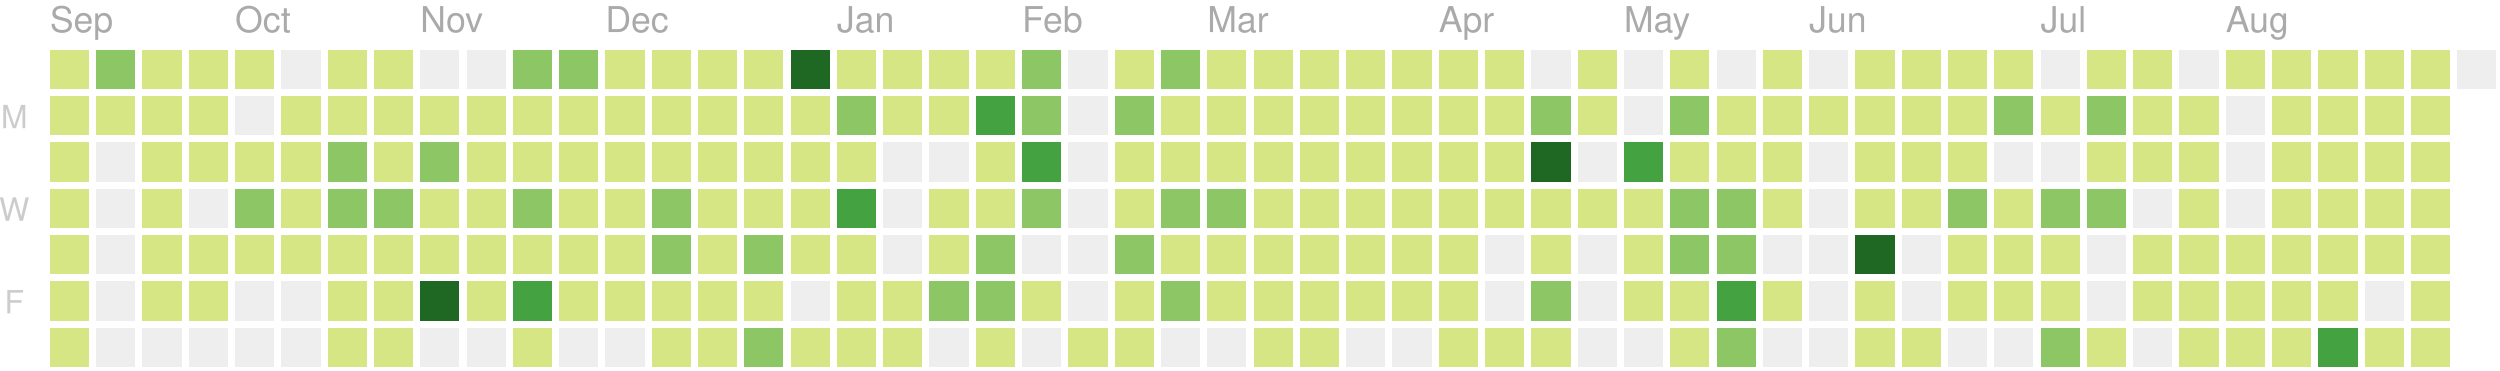
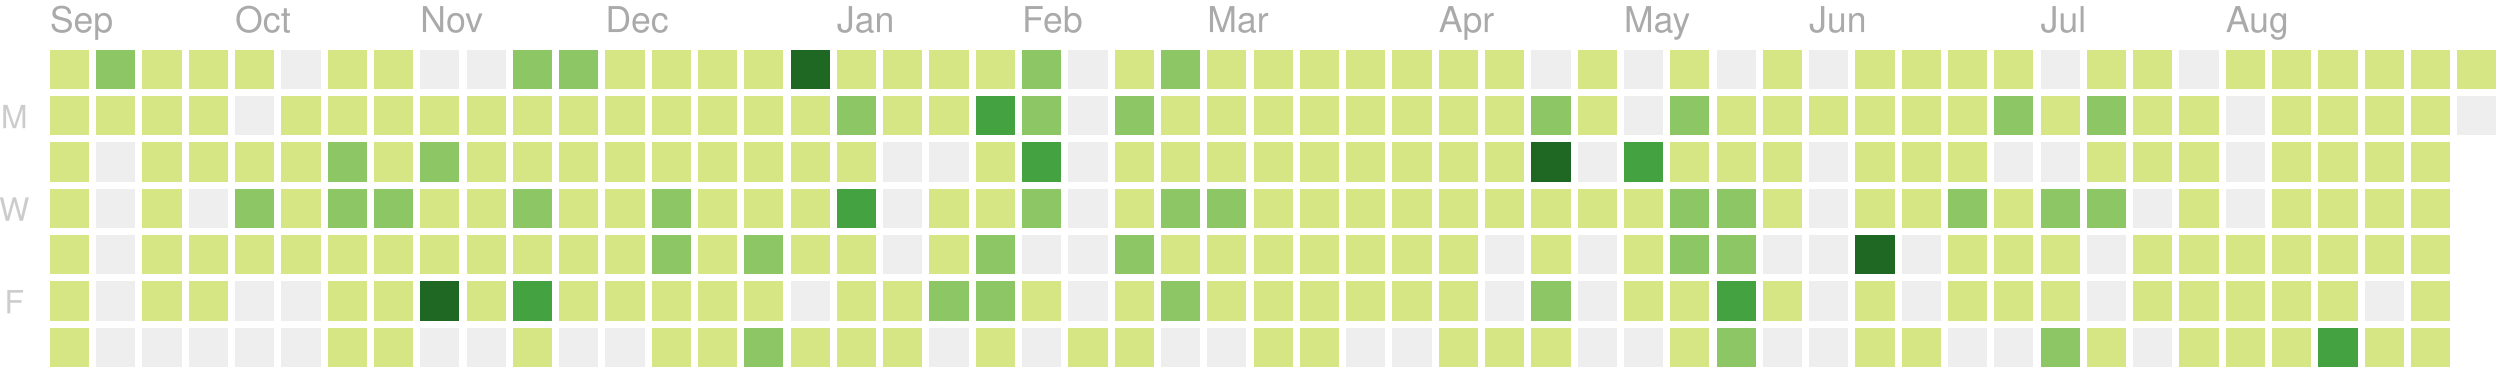
<svg xmlns="http://www.w3.org/2000/svg" version="1.1" width="702" height="104">
  <rect style="fill:#d6e685;shape-rendering:crispedges;" data-score="5" data-date="2018-09-09" x="14" y="14" width="11" height="11" />
  <rect style="fill:#8cc665;shape-rendering:crispedges;" data-score="14" data-date="2018-09-16" x="27" y="14" width="11" height="11" />
  <rect style="fill:#d6e685;shape-rendering:crispedges;" data-score="6" data-date="2018-09-23" x="40" y="14" width="11" height="11" />
  <rect style="fill:#d6e685;shape-rendering:crispedges;" data-score="1" data-date="2018-09-30" x="53" y="14" width="11" height="11" />
  <rect style="fill:#d6e685;shape-rendering:crispedges;" data-score="2" data-date="2018-10-07" x="66" y="14" width="11" height="11" />
  <rect style="fill:#eeeeee;shape-rendering:crispedges;" data-score="0" data-date="2018-10-14" x="79" y="14" width="11" height="11" />
  <rect style="fill:#d6e685;shape-rendering:crispedges;" data-score="1" data-date="2018-10-21" x="92" y="14" width="11" height="11" />
  <rect style="fill:#d6e685;shape-rendering:crispedges;" data-score="10" data-date="2018-10-28" x="105" y="14" width="11" height="11" />
  <rect style="fill:#eeeeee;shape-rendering:crispedges;" data-score="0" data-date="2018-11-04" x="118" y="14" width="11" height="11" />
  <rect style="fill:#eeeeee;shape-rendering:crispedges;" data-score="0" data-date="2018-11-11" x="131" y="14" width="11" height="11" />
  <rect style="fill:#8cc665;shape-rendering:crispedges;" data-score="15" data-date="2018-11-18" x="144" y="14" width="11" height="11" />
  <rect style="fill:#8cc665;shape-rendering:crispedges;" data-score="17" data-date="2018-11-25" x="157" y="14" width="11" height="11" />
  <rect style="fill:#d6e685;shape-rendering:crispedges;" data-score="4" data-date="2018-12-02" x="170" y="14" width="11" height="11" />
  <rect style="fill:#d6e685;shape-rendering:crispedges;" data-score="2" data-date="2018-12-09" x="183" y="14" width="11" height="11" />
  <rect style="fill:#d6e685;shape-rendering:crispedges;" data-score="3" data-date="2018-12-16" x="196" y="14" width="11" height="11" />
  <rect style="fill:#d6e685;shape-rendering:crispedges;" data-score="4" data-date="2018-12-23" x="209" y="14" width="11" height="11" />
  <rect style="fill:#1e6823;shape-rendering:crispedges;" data-score="77" data-date="2018-12-30" x="222" y="14" width="11" height="11" />
  <rect style="fill:#d6e685;shape-rendering:crispedges;" data-score="7" data-date="2019-01-06" x="235" y="14" width="11" height="11" />
  <rect style="fill:#d6e685;shape-rendering:crispedges;" data-score="1" data-date="2019-01-13" x="248" y="14" width="11" height="11" />
  <rect style="fill:#d6e685;shape-rendering:crispedges;" data-score="8" data-date="2019-01-20" x="261" y="14" width="11" height="11" />
  <rect style="fill:#d6e685;shape-rendering:crispedges;" data-score="7" data-date="2019-01-27" x="274" y="14" width="11" height="11" />
  <rect style="fill:#8cc665;shape-rendering:crispedges;" data-score="20" data-date="2019-02-03" x="287" y="14" width="11" height="11" />
  <rect style="fill:#eeeeee;shape-rendering:crispedges;" data-score="0" data-date="2019-02-10" x="300" y="14" width="11" height="11" />
  <rect style="fill:#d6e685;shape-rendering:crispedges;" data-score="2" data-date="2019-02-17" x="313" y="14" width="11" height="11" />
  <rect style="fill:#8cc665;shape-rendering:crispedges;" data-score="13" data-date="2019-02-24" x="326" y="14" width="11" height="11" />
  <rect style="fill:#d6e685;shape-rendering:crispedges;" data-score="6" data-date="2019-03-03" x="339" y="14" width="11" height="11" />
  <rect style="fill:#d6e685;shape-rendering:crispedges;" data-score="6" data-date="2019-03-10" x="352" y="14" width="11" height="11" />
  <rect style="fill:#d6e685;shape-rendering:crispedges;" data-score="1" data-date="2019-03-17" x="365" y="14" width="11" height="11" />
  <rect style="fill:#d6e685;shape-rendering:crispedges;" data-score="4" data-date="2019-03-24" x="378" y="14" width="11" height="11" />
  <rect style="fill:#d6e685;shape-rendering:crispedges;" data-score="3" data-date="2019-03-31" x="391" y="14" width="11" height="11" />
  <rect style="fill:#d6e685;shape-rendering:crispedges;" data-score="2" data-date="2019-04-07" x="404" y="14" width="11" height="11" />
  <rect style="fill:#d6e685;shape-rendering:crispedges;" data-score="3" data-date="2019-04-14" x="417" y="14" width="11" height="11" />
  <rect style="fill:#eeeeee;shape-rendering:crispedges;" data-score="0" data-date="2019-04-21" x="430" y="14" width="11" height="11" />
  <rect style="fill:#d6e685;shape-rendering:crispedges;" data-score="9" data-date="2019-04-28" x="443" y="14" width="11" height="11" />
  <rect style="fill:#eeeeee;shape-rendering:crispedges;" data-score="0" data-date="2019-05-05" x="456" y="14" width="11" height="11" />
  <rect style="fill:#d6e685;shape-rendering:crispedges;" data-score="6" data-date="2019-05-12" x="469" y="14" width="11" height="11" />
  <rect style="fill:#eeeeee;shape-rendering:crispedges;" data-score="0" data-date="2019-05-19" x="482" y="14" width="11" height="11" />
  <rect style="fill:#d6e685;shape-rendering:crispedges;" data-score="4" data-date="2019-05-26" x="495" y="14" width="11" height="11" />
  <rect style="fill:#eeeeee;shape-rendering:crispedges;" data-score="0" data-date="2019-06-02" x="508" y="14" width="11" height="11" />
  <rect style="fill:#d6e685;shape-rendering:crispedges;" data-score="1" data-date="2019-06-09" x="521" y="14" width="11" height="11" />
  <rect style="fill:#d6e685;shape-rendering:crispedges;" data-score="3" data-date="2019-06-16" x="534" y="14" width="11" height="11" />
  <rect style="fill:#d6e685;shape-rendering:crispedges;" data-score="2" data-date="2019-06-23" x="547" y="14" width="11" height="11" />
  <rect style="fill:#d6e685;shape-rendering:crispedges;" data-score="2" data-date="2019-06-30" x="560" y="14" width="11" height="11" />
  <rect style="fill:#eeeeee;shape-rendering:crispedges;" data-score="0" data-date="2019-07-07" x="573" y="14" width="11" height="11" />
  <rect style="fill:#d6e685;shape-rendering:crispedges;" data-score="7" data-date="2019-07-14" x="586" y="14" width="11" height="11" />
  <rect style="fill:#d6e685;shape-rendering:crispedges;" data-score="1" data-date="2019-07-21" x="599" y="14" width="11" height="11" />
  <rect style="fill:#eeeeee;shape-rendering:crispedges;" data-score="0" data-date="2019-07-28" x="612" y="14" width="11" height="11" />
  <rect style="fill:#d6e685;shape-rendering:crispedges;" data-score="3" data-date="2019-08-04" x="625" y="14" width="11" height="11" />
  <rect style="fill:#d6e685;shape-rendering:crispedges;" data-score="5" data-date="2019-08-11" x="638" y="14" width="11" height="11" />
  <rect style="fill:#d6e685;shape-rendering:crispedges;" data-score="1" data-date="2019-08-18" x="651" y="14" width="11" height="11" />
  <rect style="fill:#d6e685;shape-rendering:crispedges;" data-score="11" data-date="2019-08-25" x="664" y="14" width="11" height="11" />
  <rect style="fill:#d6e685;shape-rendering:crispedges;" data-score="4" data-date="2019-09-01" x="677" y="14" width="11" height="11" />
-   <rect style="fill:#eeeeee;shape-rendering:crispedges;" data-score="0" data-date="2019-09-08" x="690" y="14" width="11" height="11" />
+   <rect style="fill:#d6e685;shape-rendering:crispedges;" data-score="5" data-date="2019-09-08" x="690" y="14" width="11" height="11" />
  <rect style="fill:#d6e685;shape-rendering:crispedges;" data-score="3" data-date="2018-09-10" x="14" y="27" width="11" height="11" />
  <rect style="fill:#d6e685;shape-rendering:crispedges;" data-score="1" data-date="2018-09-17" x="27" y="27" width="11" height="11" />
  <rect style="fill:#d6e685;shape-rendering:crispedges;" data-score="7" data-date="2018-09-24" x="40" y="27" width="11" height="11" />
  <rect style="fill:#d6e685;shape-rendering:crispedges;" data-score="3" data-date="2018-10-01" x="53" y="27" width="11" height="11" />
  <rect style="fill:#eeeeee;shape-rendering:crispedges;" data-score="0" data-date="2018-10-08" x="66" y="27" width="11" height="11" />
  <rect style="fill:#d6e685;shape-rendering:crispedges;" data-score="1" data-date="2018-10-15" x="79" y="27" width="11" height="11" />
  <rect style="fill:#d6e685;shape-rendering:crispedges;" data-score="1" data-date="2018-10-22" x="92" y="27" width="11" height="11" />
  <rect style="fill:#d6e685;shape-rendering:crispedges;" data-score="9" data-date="2018-10-29" x="105" y="27" width="11" height="11" />
  <rect style="fill:#d6e685;shape-rendering:crispedges;" data-score="6" data-date="2018-11-05" x="118" y="27" width="11" height="11" />
  <rect style="fill:#d6e685;shape-rendering:crispedges;" data-score="10" data-date="2018-11-12" x="131" y="27" width="11" height="11" />
  <rect style="fill:#d6e685;shape-rendering:crispedges;" data-score="11" data-date="2018-11-19" x="144" y="27" width="11" height="11" />
  <rect style="fill:#d6e685;shape-rendering:crispedges;" data-score="10" data-date="2018-11-26" x="157" y="27" width="11" height="11" />
  <rect style="fill:#d6e685;shape-rendering:crispedges;" data-score="4" data-date="2018-12-03" x="170" y="27" width="11" height="11" />
  <rect style="fill:#d6e685;shape-rendering:crispedges;" data-score="8" data-date="2018-12-10" x="183" y="27" width="11" height="11" />
  <rect style="fill:#d6e685;shape-rendering:crispedges;" data-score="9" data-date="2018-12-17" x="196" y="27" width="11" height="11" />
  <rect style="fill:#d6e685;shape-rendering:crispedges;" data-score="4" data-date="2018-12-24" x="209" y="27" width="11" height="11" />
  <rect style="fill:#d6e685;shape-rendering:crispedges;" data-score="8" data-date="2018-12-31" x="222" y="27" width="11" height="11" />
  <rect style="fill:#8cc665;shape-rendering:crispedges;" data-score="12" data-date="2019-01-07" x="235" y="27" width="11" height="11" />
  <rect style="fill:#d6e685;shape-rendering:crispedges;" data-score="2" data-date="2019-01-14" x="248" y="27" width="11" height="11" />
  <rect style="fill:#d6e685;shape-rendering:crispedges;" data-score="6" data-date="2019-01-21" x="261" y="27" width="11" height="11" />
  <rect style="fill:#44a340;shape-rendering:crispedges;" data-score="26" data-date="2019-01-28" x="274" y="27" width="11" height="11" />
  <rect style="fill:#8cc665;shape-rendering:crispedges;" data-score="17" data-date="2019-02-04" x="287" y="27" width="11" height="11" />
  <rect style="fill:#eeeeee;shape-rendering:crispedges;" data-score="0" data-date="2019-02-11" x="300" y="27" width="11" height="11" />
  <rect style="fill:#8cc665;shape-rendering:crispedges;" data-score="14" data-date="2019-02-18" x="313" y="27" width="11" height="11" />
  <rect style="fill:#d6e685;shape-rendering:crispedges;" data-score="3" data-date="2019-02-25" x="326" y="27" width="11" height="11" />
  <rect style="fill:#d6e685;shape-rendering:crispedges;" data-score="11" data-date="2019-03-04" x="339" y="27" width="11" height="11" />
  <rect style="fill:#d6e685;shape-rendering:crispedges;" data-score="5" data-date="2019-03-11" x="352" y="27" width="11" height="11" />
  <rect style="fill:#d6e685;shape-rendering:crispedges;" data-score="11" data-date="2019-03-18" x="365" y="27" width="11" height="11" />
  <rect style="fill:#d6e685;shape-rendering:crispedges;" data-score="4" data-date="2019-03-25" x="378" y="27" width="11" height="11" />
  <rect style="fill:#d6e685;shape-rendering:crispedges;" data-score="2" data-date="2019-04-01" x="391" y="27" width="11" height="11" />
  <rect style="fill:#d6e685;shape-rendering:crispedges;" data-score="2" data-date="2019-04-08" x="404" y="27" width="11" height="11" />
  <rect style="fill:#d6e685;shape-rendering:crispedges;" data-score="2" data-date="2019-04-15" x="417" y="27" width="11" height="11" />
  <rect style="fill:#8cc665;shape-rendering:crispedges;" data-score="12" data-date="2019-04-22" x="430" y="27" width="11" height="11" />
  <rect style="fill:#d6e685;shape-rendering:crispedges;" data-score="7" data-date="2019-04-29" x="443" y="27" width="11" height="11" />
  <rect style="fill:#eeeeee;shape-rendering:crispedges;" data-score="0" data-date="2019-05-06" x="456" y="27" width="11" height="11" />
  <rect style="fill:#8cc665;shape-rendering:crispedges;" data-score="17" data-date="2019-05-13" x="469" y="27" width="11" height="11" />
  <rect style="fill:#d6e685;shape-rendering:crispedges;" data-score="11" data-date="2019-05-20" x="482" y="27" width="11" height="11" />
  <rect style="fill:#d6e685;shape-rendering:crispedges;" data-score="11" data-date="2019-05-27" x="495" y="27" width="11" height="11" />
  <rect style="fill:#d6e685;shape-rendering:crispedges;" data-score="2" data-date="2019-06-03" x="508" y="27" width="11" height="11" />
  <rect style="fill:#d6e685;shape-rendering:crispedges;" data-score="5" data-date="2019-06-10" x="521" y="27" width="11" height="11" />
  <rect style="fill:#d6e685;shape-rendering:crispedges;" data-score="11" data-date="2019-06-17" x="534" y="27" width="11" height="11" />
  <rect style="fill:#d6e685;shape-rendering:crispedges;" data-score="5" data-date="2019-06-24" x="547" y="27" width="11" height="11" />
  <rect style="fill:#8cc665;shape-rendering:crispedges;" data-score="17" data-date="2019-07-01" x="560" y="27" width="11" height="11" />
  <rect style="fill:#d6e685;shape-rendering:crispedges;" data-score="6" data-date="2019-07-08" x="573" y="27" width="11" height="11" />
  <rect style="fill:#8cc665;shape-rendering:crispedges;" data-score="20" data-date="2019-07-15" x="586" y="27" width="11" height="11" />
  <rect style="fill:#d6e685;shape-rendering:crispedges;" data-score="6" data-date="2019-07-22" x="599" y="27" width="11" height="11" />
  <rect style="fill:#d6e685;shape-rendering:crispedges;" data-score="2" data-date="2019-07-29" x="612" y="27" width="11" height="11" />
  <rect style="fill:#eeeeee;shape-rendering:crispedges;" data-score="0" data-date="2019-08-05" x="625" y="27" width="11" height="11" />
  <rect style="fill:#d6e685;shape-rendering:crispedges;" data-score="6" data-date="2019-08-12" x="638" y="27" width="11" height="11" />
  <rect style="fill:#d6e685;shape-rendering:crispedges;" data-score="3" data-date="2019-08-19" x="651" y="27" width="11" height="11" />
  <rect style="fill:#d6e685;shape-rendering:crispedges;" data-score="4" data-date="2019-08-26" x="664" y="27" width="11" height="11" />
  <rect style="fill:#d6e685;shape-rendering:crispedges;" data-score="1" data-date="2019-09-02" x="677" y="27" width="11" height="11" />
+   <rect style="fill:#eeeeee;shape-rendering:crispedges;" data-score="0" data-date="2019-09-09" x="690" y="27" width="11" height="11" />
  <rect style="fill:#d6e685;shape-rendering:crispedges;" data-score="5" data-date="2018-09-11" x="14" y="40" width="11" height="11" />
  <rect style="fill:#eeeeee;shape-rendering:crispedges;" data-score="0" data-date="2018-09-18" x="27" y="40" width="11" height="11" />
  <rect style="fill:#d6e685;shape-rendering:crispedges;" data-score="1" data-date="2018-09-25" x="40" y="40" width="11" height="11" />
  <rect style="fill:#d6e685;shape-rendering:crispedges;" data-score="10" data-date="2018-10-02" x="53" y="40" width="11" height="11" />
  <rect style="fill:#d6e685;shape-rendering:crispedges;" data-score="5" data-date="2018-10-09" x="66" y="40" width="11" height="11" />
  <rect style="fill:#d6e685;shape-rendering:crispedges;" data-score="5" data-date="2018-10-16" x="79" y="40" width="11" height="11" />
  <rect style="fill:#8cc665;shape-rendering:crispedges;" data-score="13" data-date="2018-10-23" x="92" y="40" width="11" height="11" />
  <rect style="fill:#d6e685;shape-rendering:crispedges;" data-score="9" data-date="2018-10-30" x="105" y="40" width="11" height="11" />
  <rect style="fill:#8cc665;shape-rendering:crispedges;" data-score="19" data-date="2018-11-06" x="118" y="40" width="11" height="11" />
  <rect style="fill:#d6e685;shape-rendering:crispedges;" data-score="1" data-date="2018-11-13" x="131" y="40" width="11" height="11" />
  <rect style="fill:#d6e685;shape-rendering:crispedges;" data-score="8" data-date="2018-11-20" x="144" y="40" width="11" height="11" />
  <rect style="fill:#d6e685;shape-rendering:crispedges;" data-score="6" data-date="2018-11-27" x="157" y="40" width="11" height="11" />
  <rect style="fill:#d6e685;shape-rendering:crispedges;" data-score="7" data-date="2018-12-04" x="170" y="40" width="11" height="11" />
  <rect style="fill:#d6e685;shape-rendering:crispedges;" data-score="5" data-date="2018-12-11" x="183" y="40" width="11" height="11" />
  <rect style="fill:#d6e685;shape-rendering:crispedges;" data-score="7" data-date="2018-12-18" x="196" y="40" width="11" height="11" />
  <rect style="fill:#d6e685;shape-rendering:crispedges;" data-score="2" data-date="2018-12-25" x="209" y="40" width="11" height="11" />
  <rect style="fill:#d6e685;shape-rendering:crispedges;" data-score="10" data-date="2019-01-01" x="222" y="40" width="11" height="11" />
  <rect style="fill:#d6e685;shape-rendering:crispedges;" data-score="4" data-date="2019-01-08" x="235" y="40" width="11" height="11" />
  <rect style="fill:#eeeeee;shape-rendering:crispedges;" data-score="0" data-date="2019-01-15" x="248" y="40" width="11" height="11" />
  <rect style="fill:#eeeeee;shape-rendering:crispedges;" data-score="0" data-date="2019-01-22" x="261" y="40" width="11" height="11" />
  <rect style="fill:#d6e685;shape-rendering:crispedges;" data-score="9" data-date="2019-01-29" x="274" y="40" width="11" height="11" />
  <rect style="fill:#44a340;shape-rendering:crispedges;" data-score="29" data-date="2019-02-05" x="287" y="40" width="11" height="11" />
  <rect style="fill:#eeeeee;shape-rendering:crispedges;" data-score="0" data-date="2019-02-12" x="300" y="40" width="11" height="11" />
  <rect style="fill:#d6e685;shape-rendering:crispedges;" data-score="2" data-date="2019-02-19" x="313" y="40" width="11" height="11" />
  <rect style="fill:#d6e685;shape-rendering:crispedges;" data-score="4" data-date="2019-02-26" x="326" y="40" width="11" height="11" />
  <rect style="fill:#d6e685;shape-rendering:crispedges;" data-score="3" data-date="2019-03-05" x="339" y="40" width="11" height="11" />
  <rect style="fill:#d6e685;shape-rendering:crispedges;" data-score="2" data-date="2019-03-12" x="352" y="40" width="11" height="11" />
  <rect style="fill:#d6e685;shape-rendering:crispedges;" data-score="8" data-date="2019-03-19" x="365" y="40" width="11" height="11" />
  <rect style="fill:#d6e685;shape-rendering:crispedges;" data-score="3" data-date="2019-03-26" x="378" y="40" width="11" height="11" />
  <rect style="fill:#d6e685;shape-rendering:crispedges;" data-score="6" data-date="2019-04-02" x="391" y="40" width="11" height="11" />
  <rect style="fill:#d6e685;shape-rendering:crispedges;" data-score="4" data-date="2019-04-09" x="404" y="40" width="11" height="11" />
  <rect style="fill:#d6e685;shape-rendering:crispedges;" data-score="3" data-date="2019-04-16" x="417" y="40" width="11" height="11" />
  <rect style="fill:#1e6823;shape-rendering:crispedges;" data-score="35" data-date="2019-04-23" x="430" y="40" width="11" height="11" />
  <rect style="fill:#eeeeee;shape-rendering:crispedges;" data-score="0" data-date="2019-04-30" x="443" y="40" width="11" height="11" />
  <rect style="fill:#44a340;shape-rendering:crispedges;" data-score="31" data-date="2019-05-07" x="456" y="40" width="11" height="11" />
  <rect style="fill:#d6e685;shape-rendering:crispedges;" data-score="7" data-date="2019-05-14" x="469" y="40" width="11" height="11" />
  <rect style="fill:#d6e685;shape-rendering:crispedges;" data-score="8" data-date="2019-05-21" x="482" y="40" width="11" height="11" />
  <rect style="fill:#d6e685;shape-rendering:crispedges;" data-score="8" data-date="2019-05-28" x="495" y="40" width="11" height="11" />
  <rect style="fill:#eeeeee;shape-rendering:crispedges;" data-score="0" data-date="2019-06-04" x="508" y="40" width="11" height="11" />
  <rect style="fill:#d6e685;shape-rendering:crispedges;" data-score="10" data-date="2019-06-11" x="521" y="40" width="11" height="11" />
  <rect style="fill:#d6e685;shape-rendering:crispedges;" data-score="4" data-date="2019-06-18" x="534" y="40" width="11" height="11" />
  <rect style="fill:#d6e685;shape-rendering:crispedges;" data-score="11" data-date="2019-06-25" x="547" y="40" width="11" height="11" />
  <rect style="fill:#eeeeee;shape-rendering:crispedges;" data-score="0" data-date="2019-07-02" x="560" y="40" width="11" height="11" />
  <rect style="fill:#eeeeee;shape-rendering:crispedges;" data-score="0" data-date="2019-07-09" x="573" y="40" width="11" height="11" />
  <rect style="fill:#d6e685;shape-rendering:crispedges;" data-score="10" data-date="2019-07-16" x="586" y="40" width="11" height="11" />
  <rect style="fill:#d6e685;shape-rendering:crispedges;" data-score="2" data-date="2019-07-23" x="599" y="40" width="11" height="11" />
  <rect style="fill:#d6e685;shape-rendering:crispedges;" data-score="5" data-date="2019-07-30" x="612" y="40" width="11" height="11" />
  <rect style="fill:#eeeeee;shape-rendering:crispedges;" data-score="0" data-date="2019-08-06" x="625" y="40" width="11" height="11" />
  <rect style="fill:#d6e685;shape-rendering:crispedges;" data-score="1" data-date="2019-08-13" x="638" y="40" width="11" height="11" />
  <rect style="fill:#d6e685;shape-rendering:crispedges;" data-score="2" data-date="2019-08-20" x="651" y="40" width="11" height="11" />
  <rect style="fill:#d6e685;shape-rendering:crispedges;" data-score="1" data-date="2019-08-27" x="664" y="40" width="11" height="11" />
  <rect style="fill:#d6e685;shape-rendering:crispedges;" data-score="3" data-date="2019-09-03" x="677" y="40" width="11" height="11" />
  <rect style="fill:#d6e685;shape-rendering:crispedges;" data-score="2" data-date="2018-09-12" x="14" y="53" width="11" height="11" />
  <rect style="fill:#eeeeee;shape-rendering:crispedges;" data-score="0" data-date="2018-09-19" x="27" y="53" width="11" height="11" />
  <rect style="fill:#d6e685;shape-rendering:crispedges;" data-score="1" data-date="2018-09-26" x="40" y="53" width="11" height="11" />
  <rect style="fill:#eeeeee;shape-rendering:crispedges;" data-score="0" data-date="2018-10-03" x="53" y="53" width="11" height="11" />
  <rect style="fill:#8cc665;shape-rendering:crispedges;" data-score="19" data-date="2018-10-10" x="66" y="53" width="11" height="11" />
  <rect style="fill:#d6e685;shape-rendering:crispedges;" data-score="3" data-date="2018-10-17" x="79" y="53" width="11" height="11" />
  <rect style="fill:#8cc665;shape-rendering:crispedges;" data-score="12" data-date="2018-10-24" x="92" y="53" width="11" height="11" />
  <rect style="fill:#8cc665;shape-rendering:crispedges;" data-score="13" data-date="2018-10-31" x="105" y="53" width="11" height="11" />
  <rect style="fill:#d6e685;shape-rendering:crispedges;" data-score="6" data-date="2018-11-07" x="118" y="53" width="11" height="11" />
  <rect style="fill:#d6e685;shape-rendering:crispedges;" data-score="3" data-date="2018-11-14" x="131" y="53" width="11" height="11" />
  <rect style="fill:#8cc665;shape-rendering:crispedges;" data-score="13" data-date="2018-11-21" x="144" y="53" width="11" height="11" />
  <rect style="fill:#d6e685;shape-rendering:crispedges;" data-score="7" data-date="2018-11-28" x="157" y="53" width="11" height="11" />
  <rect style="fill:#d6e685;shape-rendering:crispedges;" data-score="10" data-date="2018-12-05" x="170" y="53" width="11" height="11" />
  <rect style="fill:#8cc665;shape-rendering:crispedges;" data-score="13" data-date="2018-12-12" x="183" y="53" width="11" height="11" />
  <rect style="fill:#d6e685;shape-rendering:crispedges;" data-score="9" data-date="2018-12-19" x="196" y="53" width="11" height="11" />
  <rect style="fill:#d6e685;shape-rendering:crispedges;" data-score="2" data-date="2018-12-26" x="209" y="53" width="11" height="11" />
  <rect style="fill:#d6e685;shape-rendering:crispedges;" data-score="11" data-date="2019-01-02" x="222" y="53" width="11" height="11" />
  <rect style="fill:#44a340;shape-rendering:crispedges;" data-score="28" data-date="2019-01-09" x="235" y="53" width="11" height="11" />
  <rect style="fill:#eeeeee;shape-rendering:crispedges;" data-score="0" data-date="2019-01-16" x="248" y="53" width="11" height="11" />
  <rect style="fill:#d6e685;shape-rendering:crispedges;" data-score="6" data-date="2019-01-23" x="261" y="53" width="11" height="11" />
  <rect style="fill:#d6e685;shape-rendering:crispedges;" data-score="9" data-date="2019-01-30" x="274" y="53" width="11" height="11" />
  <rect style="fill:#8cc665;shape-rendering:crispedges;" data-score="13" data-date="2019-02-06" x="287" y="53" width="11" height="11" />
  <rect style="fill:#eeeeee;shape-rendering:crispedges;" data-score="0" data-date="2019-02-13" x="300" y="53" width="11" height="11" />
  <rect style="fill:#d6e685;shape-rendering:crispedges;" data-score="10" data-date="2019-02-20" x="313" y="53" width="11" height="11" />
  <rect style="fill:#8cc665;shape-rendering:crispedges;" data-score="22" data-date="2019-02-27" x="326" y="53" width="11" height="11" />
  <rect style="fill:#8cc665;shape-rendering:crispedges;" data-score="14" data-date="2019-03-06" x="339" y="53" width="11" height="11" />
  <rect style="fill:#d6e685;shape-rendering:crispedges;" data-score="3" data-date="2019-03-13" x="352" y="53" width="11" height="11" />
  <rect style="fill:#d6e685;shape-rendering:crispedges;" data-score="4" data-date="2019-03-20" x="365" y="53" width="11" height="11" />
  <rect style="fill:#d6e685;shape-rendering:crispedges;" data-score="2" data-date="2019-03-27" x="378" y="53" width="11" height="11" />
  <rect style="fill:#d6e685;shape-rendering:crispedges;" data-score="3" data-date="2019-04-03" x="391" y="53" width="11" height="11" />
  <rect style="fill:#d6e685;shape-rendering:crispedges;" data-score="6" data-date="2019-04-10" x="404" y="53" width="11" height="11" />
  <rect style="fill:#d6e685;shape-rendering:crispedges;" data-score="5" data-date="2019-04-17" x="417" y="53" width="11" height="11" />
  <rect style="fill:#d6e685;shape-rendering:crispedges;" data-score="3" data-date="2019-04-24" x="430" y="53" width="11" height="11" />
  <rect style="fill:#d6e685;shape-rendering:crispedges;" data-score="2" data-date="2019-05-01" x="443" y="53" width="11" height="11" />
  <rect style="fill:#d6e685;shape-rendering:crispedges;" data-score="4" data-date="2019-05-08" x="456" y="53" width="11" height="11" />
  <rect style="fill:#8cc665;shape-rendering:crispedges;" data-score="15" data-date="2019-05-15" x="469" y="53" width="11" height="11" />
  <rect style="fill:#8cc665;shape-rendering:crispedges;" data-score="12" data-date="2019-05-22" x="482" y="53" width="11" height="11" />
  <rect style="fill:#d6e685;shape-rendering:crispedges;" data-score="9" data-date="2019-05-29" x="495" y="53" width="11" height="11" />
  <rect style="fill:#eeeeee;shape-rendering:crispedges;" data-score="0" data-date="2019-06-05" x="508" y="53" width="11" height="11" />
  <rect style="fill:#d6e685;shape-rendering:crispedges;" data-score="2" data-date="2019-06-12" x="521" y="53" width="11" height="11" />
  <rect style="fill:#d6e685;shape-rendering:crispedges;" data-score="1" data-date="2019-06-19" x="534" y="53" width="11" height="11" />
  <rect style="fill:#8cc665;shape-rendering:crispedges;" data-score="17" data-date="2019-06-26" x="547" y="53" width="11" height="11" />
  <rect style="fill:#d6e685;shape-rendering:crispedges;" data-score="11" data-date="2019-07-03" x="560" y="53" width="11" height="11" />
  <rect style="fill:#8cc665;shape-rendering:crispedges;" data-score="20" data-date="2019-07-10" x="573" y="53" width="11" height="11" />
  <rect style="fill:#8cc665;shape-rendering:crispedges;" data-score="14" data-date="2019-07-17" x="586" y="53" width="11" height="11" />
  <rect style="fill:#eeeeee;shape-rendering:crispedges;" data-score="0" data-date="2019-07-24" x="599" y="53" width="11" height="11" />
  <rect style="fill:#d6e685;shape-rendering:crispedges;" data-score="1" data-date="2019-07-31" x="612" y="53" width="11" height="11" />
  <rect style="fill:#eeeeee;shape-rendering:crispedges;" data-score="0" data-date="2019-08-07" x="625" y="53" width="11" height="11" />
  <rect style="fill:#d6e685;shape-rendering:crispedges;" data-score="10" data-date="2019-08-14" x="638" y="53" width="11" height="11" />
  <rect style="fill:#d6e685;shape-rendering:crispedges;" data-score="1" data-date="2019-08-21" x="651" y="53" width="11" height="11" />
  <rect style="fill:#d6e685;shape-rendering:crispedges;" data-score="7" data-date="2019-08-28" x="664" y="53" width="11" height="11" />
  <rect style="fill:#d6e685;shape-rendering:crispedges;" data-score="2" data-date="2019-09-04" x="677" y="53" width="11" height="11" />
  <rect style="fill:#d6e685;shape-rendering:crispedges;" data-score="1" data-date="2018-09-13" x="14" y="66" width="11" height="11" />
  <rect style="fill:#eeeeee;shape-rendering:crispedges;" data-score="0" data-date="2018-09-20" x="27" y="66" width="11" height="11" />
  <rect style="fill:#d6e685;shape-rendering:crispedges;" data-score="1" data-date="2018-09-27" x="40" y="66" width="11" height="11" />
  <rect style="fill:#d6e685;shape-rendering:crispedges;" data-score="7" data-date="2018-10-04" x="53" y="66" width="11" height="11" />
  <rect style="fill:#d6e685;shape-rendering:crispedges;" data-score="4" data-date="2018-10-11" x="66" y="66" width="11" height="11" />
  <rect style="fill:#d6e685;shape-rendering:crispedges;" data-score="4" data-date="2018-10-18" x="79" y="66" width="11" height="11" />
  <rect style="fill:#d6e685;shape-rendering:crispedges;" data-score="7" data-date="2018-10-25" x="92" y="66" width="11" height="11" />
  <rect style="fill:#d6e685;shape-rendering:crispedges;" data-score="7" data-date="2018-11-01" x="105" y="66" width="11" height="11" />
  <rect style="fill:#d6e685;shape-rendering:crispedges;" data-score="5" data-date="2018-11-08" x="118" y="66" width="11" height="11" />
  <rect style="fill:#d6e685;shape-rendering:crispedges;" data-score="3" data-date="2018-11-15" x="131" y="66" width="11" height="11" />
  <rect style="fill:#d6e685;shape-rendering:crispedges;" data-score="1" data-date="2018-11-22" x="144" y="66" width="11" height="11" />
  <rect style="fill:#d6e685;shape-rendering:crispedges;" data-score="6" data-date="2018-11-29" x="157" y="66" width="11" height="11" />
  <rect style="fill:#d6e685;shape-rendering:crispedges;" data-score="2" data-date="2018-12-06" x="170" y="66" width="11" height="11" />
  <rect style="fill:#8cc665;shape-rendering:crispedges;" data-score="17" data-date="2018-12-13" x="183" y="66" width="11" height="11" />
  <rect style="fill:#d6e685;shape-rendering:crispedges;" data-score="10" data-date="2018-12-20" x="196" y="66" width="11" height="11" />
  <rect style="fill:#8cc665;shape-rendering:crispedges;" data-score="15" data-date="2018-12-27" x="209" y="66" width="11" height="11" />
  <rect style="fill:#d6e685;shape-rendering:crispedges;" data-score="6" data-date="2019-01-03" x="222" y="66" width="11" height="11" />
  <rect style="fill:#d6e685;shape-rendering:crispedges;" data-score="6" data-date="2019-01-10" x="235" y="66" width="11" height="11" />
  <rect style="fill:#eeeeee;shape-rendering:crispedges;" data-score="0" data-date="2019-01-17" x="248" y="66" width="11" height="11" />
  <rect style="fill:#d6e685;shape-rendering:crispedges;" data-score="5" data-date="2019-01-24" x="261" y="66" width="11" height="11" />
  <rect style="fill:#8cc665;shape-rendering:crispedges;" data-score="17" data-date="2019-01-31" x="274" y="66" width="11" height="11" />
  <rect style="fill:#eeeeee;shape-rendering:crispedges;" data-score="0" data-date="2019-02-07" x="287" y="66" width="11" height="11" />
  <rect style="fill:#eeeeee;shape-rendering:crispedges;" data-score="0" data-date="2019-02-14" x="300" y="66" width="11" height="11" />
  <rect style="fill:#8cc665;shape-rendering:crispedges;" data-score="12" data-date="2019-02-21" x="313" y="66" width="11" height="11" />
  <rect style="fill:#d6e685;shape-rendering:crispedges;" data-score="11" data-date="2019-02-28" x="326" y="66" width="11" height="11" />
  <rect style="fill:#d6e685;shape-rendering:crispedges;" data-score="6" data-date="2019-03-07" x="339" y="66" width="11" height="11" />
  <rect style="fill:#d6e685;shape-rendering:crispedges;" data-score="8" data-date="2019-03-14" x="352" y="66" width="11" height="11" />
  <rect style="fill:#d6e685;shape-rendering:crispedges;" data-score="1" data-date="2019-03-21" x="365" y="66" width="11" height="11" />
  <rect style="fill:#d6e685;shape-rendering:crispedges;" data-score="2" data-date="2019-03-28" x="378" y="66" width="11" height="11" />
  <rect style="fill:#d6e685;shape-rendering:crispedges;" data-score="2" data-date="2019-04-04" x="391" y="66" width="11" height="11" />
  <rect style="fill:#d6e685;shape-rendering:crispedges;" data-score="4" data-date="2019-04-11" x="404" y="66" width="11" height="11" />
  <rect style="fill:#eeeeee;shape-rendering:crispedges;" data-score="0" data-date="2019-04-18" x="417" y="66" width="11" height="11" />
  <rect style="fill:#d6e685;shape-rendering:crispedges;" data-score="1" data-date="2019-04-25" x="430" y="66" width="11" height="11" />
  <rect style="fill:#eeeeee;shape-rendering:crispedges;" data-score="0" data-date="2019-05-02" x="443" y="66" width="11" height="11" />
  <rect style="fill:#d6e685;shape-rendering:crispedges;" data-score="1" data-date="2019-05-09" x="456" y="66" width="11" height="11" />
  <rect style="fill:#8cc665;shape-rendering:crispedges;" data-score="19" data-date="2019-05-16" x="469" y="66" width="11" height="11" />
  <rect style="fill:#8cc665;shape-rendering:crispedges;" data-score="17" data-date="2019-05-23" x="482" y="66" width="11" height="11" />
  <rect style="fill:#eeeeee;shape-rendering:crispedges;" data-score="0" data-date="2019-05-30" x="495" y="66" width="11" height="11" />
  <rect style="fill:#eeeeee;shape-rendering:crispedges;" data-score="0" data-date="2019-06-06" x="508" y="66" width="11" height="11" />
  <rect style="fill:#1e6823;shape-rendering:crispedges;" data-score="44" data-date="2019-06-13" x="521" y="66" width="11" height="11" />
  <rect style="fill:#eeeeee;shape-rendering:crispedges;" data-score="0" data-date="2019-06-20" x="534" y="66" width="11" height="11" />
  <rect style="fill:#d6e685;shape-rendering:crispedges;" data-score="4" data-date="2019-06-27" x="547" y="66" width="11" height="11" />
  <rect style="fill:#d6e685;shape-rendering:crispedges;" data-score="4" data-date="2019-07-04" x="560" y="66" width="11" height="11" />
  <rect style="fill:#d6e685;shape-rendering:crispedges;" data-score="1" data-date="2019-07-11" x="573" y="66" width="11" height="11" />
  <rect style="fill:#eeeeee;shape-rendering:crispedges;" data-score="0" data-date="2019-07-18" x="586" y="66" width="11" height="11" />
  <rect style="fill:#d6e685;shape-rendering:crispedges;" data-score="8" data-date="2019-07-25" x="599" y="66" width="11" height="11" />
  <rect style="fill:#d6e685;shape-rendering:crispedges;" data-score="7" data-date="2019-08-01" x="612" y="66" width="11" height="11" />
  <rect style="fill:#d6e685;shape-rendering:crispedges;" data-score="2" data-date="2019-08-08" x="625" y="66" width="11" height="11" />
  <rect style="fill:#d6e685;shape-rendering:crispedges;" data-score="2" data-date="2019-08-15" x="638" y="66" width="11" height="11" />
  <rect style="fill:#d6e685;shape-rendering:crispedges;" data-score="2" data-date="2019-08-22" x="651" y="66" width="11" height="11" />
  <rect style="fill:#d6e685;shape-rendering:crispedges;" data-score="2" data-date="2019-08-29" x="664" y="66" width="11" height="11" />
  <rect style="fill:#d6e685;shape-rendering:crispedges;" data-score="2" data-date="2019-09-05" x="677" y="66" width="11" height="11" />
  <rect style="fill:#d6e685;shape-rendering:crispedges;" data-score="2" data-date="2018-09-14" x="14" y="79" width="11" height="11" />
  <rect style="fill:#eeeeee;shape-rendering:crispedges;" data-score="0" data-date="2018-09-21" x="27" y="79" width="11" height="11" />
  <rect style="fill:#d6e685;shape-rendering:crispedges;" data-score="1" data-date="2018-09-28" x="40" y="79" width="11" height="11" />
  <rect style="fill:#d6e685;shape-rendering:crispedges;" data-score="6" data-date="2018-10-05" x="53" y="79" width="11" height="11" />
  <rect style="fill:#eeeeee;shape-rendering:crispedges;" data-score="0" data-date="2018-10-12" x="66" y="79" width="11" height="11" />
  <rect style="fill:#eeeeee;shape-rendering:crispedges;" data-score="0" data-date="2018-10-19" x="79" y="79" width="11" height="11" />
  <rect style="fill:#d6e685;shape-rendering:crispedges;" data-score="3" data-date="2018-10-26" x="92" y="79" width="11" height="11" />
  <rect style="fill:#d6e685;shape-rendering:crispedges;" data-score="7" data-date="2018-11-02" x="105" y="79" width="11" height="11" />
  <rect style="fill:#1e6823;shape-rendering:crispedges;" data-score="43" data-date="2018-11-09" x="118" y="79" width="11" height="11" />
  <rect style="fill:#d6e685;shape-rendering:crispedges;" data-score="5" data-date="2018-11-16" x="131" y="79" width="11" height="11" />
  <rect style="fill:#44a340;shape-rendering:crispedges;" data-score="28" data-date="2018-11-23" x="144" y="79" width="11" height="11" />
  <rect style="fill:#d6e685;shape-rendering:crispedges;" data-score="7" data-date="2018-11-30" x="157" y="79" width="11" height="11" />
  <rect style="fill:#d6e685;shape-rendering:crispedges;" data-score="5" data-date="2018-12-07" x="170" y="79" width="11" height="11" />
  <rect style="fill:#d6e685;shape-rendering:crispedges;" data-score="5" data-date="2018-12-14" x="183" y="79" width="11" height="11" />
  <rect style="fill:#d6e685;shape-rendering:crispedges;" data-score="2" data-date="2018-12-21" x="196" y="79" width="11" height="11" />
  <rect style="fill:#d6e685;shape-rendering:crispedges;" data-score="11" data-date="2018-12-28" x="209" y="79" width="11" height="11" />
  <rect style="fill:#eeeeee;shape-rendering:crispedges;" data-score="0" data-date="2019-01-04" x="222" y="79" width="11" height="11" />
  <rect style="fill:#d6e685;shape-rendering:crispedges;" data-score="10" data-date="2019-01-11" x="235" y="79" width="11" height="11" />
  <rect style="fill:#d6e685;shape-rendering:crispedges;" data-score="4" data-date="2019-01-18" x="248" y="79" width="11" height="11" />
  <rect style="fill:#8cc665;shape-rendering:crispedges;" data-score="13" data-date="2019-01-25" x="261" y="79" width="11" height="11" />
  <rect style="fill:#8cc665;shape-rendering:crispedges;" data-score="16" data-date="2019-02-01" x="274" y="79" width="11" height="11" />
  <rect style="fill:#d6e685;shape-rendering:crispedges;" data-score="1" data-date="2019-02-08" x="287" y="79" width="11" height="11" />
  <rect style="fill:#eeeeee;shape-rendering:crispedges;" data-score="0" data-date="2019-02-15" x="300" y="79" width="11" height="11" />
  <rect style="fill:#d6e685;shape-rendering:crispedges;" data-score="2" data-date="2019-02-22" x="313" y="79" width="11" height="11" />
  <rect style="fill:#8cc665;shape-rendering:crispedges;" data-score="19" data-date="2019-03-01" x="326" y="79" width="11" height="11" />
  <rect style="fill:#d6e685;shape-rendering:crispedges;" data-score="1" data-date="2019-03-08" x="339" y="79" width="11" height="11" />
  <rect style="fill:#d6e685;shape-rendering:crispedges;" data-score="6" data-date="2019-03-15" x="352" y="79" width="11" height="11" />
  <rect style="fill:#d6e685;shape-rendering:crispedges;" data-score="10" data-date="2019-03-22" x="365" y="79" width="11" height="11" />
  <rect style="fill:#d6e685;shape-rendering:crispedges;" data-score="2" data-date="2019-03-29" x="378" y="79" width="11" height="11" />
  <rect style="fill:#d6e685;shape-rendering:crispedges;" data-score="2" data-date="2019-04-05" x="391" y="79" width="11" height="11" />
  <rect style="fill:#d6e685;shape-rendering:crispedges;" data-score="8" data-date="2019-04-12" x="404" y="79" width="11" height="11" />
  <rect style="fill:#eeeeee;shape-rendering:crispedges;" data-score="0" data-date="2019-04-19" x="417" y="79" width="11" height="11" />
  <rect style="fill:#8cc665;shape-rendering:crispedges;" data-score="15" data-date="2019-04-26" x="430" y="79" width="11" height="11" />
  <rect style="fill:#eeeeee;shape-rendering:crispedges;" data-score="0" data-date="2019-05-03" x="443" y="79" width="11" height="11" />
  <rect style="fill:#d6e685;shape-rendering:crispedges;" data-score="7" data-date="2019-05-10" x="456" y="79" width="11" height="11" />
  <rect style="fill:#d6e685;shape-rendering:crispedges;" data-score="10" data-date="2019-05-17" x="469" y="79" width="11" height="11" />
  <rect style="fill:#44a340;shape-rendering:crispedges;" data-score="25" data-date="2019-05-24" x="482" y="79" width="11" height="11" />
  <rect style="fill:#d6e685;shape-rendering:crispedges;" data-score="9" data-date="2019-05-31" x="495" y="79" width="11" height="11" />
  <rect style="fill:#eeeeee;shape-rendering:crispedges;" data-score="0" data-date="2019-06-07" x="508" y="79" width="11" height="11" />
  <rect style="fill:#d6e685;shape-rendering:crispedges;" data-score="11" data-date="2019-06-14" x="521" y="79" width="11" height="11" />
  <rect style="fill:#eeeeee;shape-rendering:crispedges;" data-score="0" data-date="2019-06-21" x="534" y="79" width="11" height="11" />
  <rect style="fill:#d6e685;shape-rendering:crispedges;" data-score="5" data-date="2019-06-28" x="547" y="79" width="11" height="11" />
  <rect style="fill:#d6e685;shape-rendering:crispedges;" data-score="6" data-date="2019-07-05" x="560" y="79" width="11" height="11" />
  <rect style="fill:#d6e685;shape-rendering:crispedges;" data-score="2" data-date="2019-07-12" x="573" y="79" width="11" height="11" />
  <rect style="fill:#eeeeee;shape-rendering:crispedges;" data-score="0" data-date="2019-07-19" x="586" y="79" width="11" height="11" />
  <rect style="fill:#d6e685;shape-rendering:crispedges;" data-score="4" data-date="2019-07-26" x="599" y="79" width="11" height="11" />
  <rect style="fill:#d6e685;shape-rendering:crispedges;" data-score="4" data-date="2019-08-02" x="612" y="79" width="11" height="11" />
  <rect style="fill:#d6e685;shape-rendering:crispedges;" data-score="1" data-date="2019-08-09" x="625" y="79" width="11" height="11" />
  <rect style="fill:#d6e685;shape-rendering:crispedges;" data-score="2" data-date="2019-08-16" x="638" y="79" width="11" height="11" />
  <rect style="fill:#d6e685;shape-rendering:crispedges;" data-score="2" data-date="2019-08-23" x="651" y="79" width="11" height="11" />
  <rect style="fill:#eeeeee;shape-rendering:crispedges;" data-score="0" data-date="2019-08-30" x="664" y="79" width="11" height="11" />
  <rect style="fill:#d6e685;shape-rendering:crispedges;" data-score="1" data-date="2019-09-06" x="677" y="79" width="11" height="11" />
  <rect style="fill:#d6e685;shape-rendering:crispedges;" data-score="6" data-date="2018-09-15" x="14" y="92" width="11" height="11" />
  <rect style="fill:#eeeeee;shape-rendering:crispedges;" data-score="0" data-date="2018-09-22" x="27" y="92" width="11" height="11" />
  <rect style="fill:#eeeeee;shape-rendering:crispedges;" data-score="0" data-date="2018-09-29" x="40" y="92" width="11" height="11" />
  <rect style="fill:#eeeeee;shape-rendering:crispedges;" data-score="0" data-date="2018-10-06" x="53" y="92" width="11" height="11" />
  <rect style="fill:#eeeeee;shape-rendering:crispedges;" data-score="0" data-date="2018-10-13" x="66" y="92" width="11" height="11" />
  <rect style="fill:#eeeeee;shape-rendering:crispedges;" data-score="0" data-date="2018-10-20" x="79" y="92" width="11" height="11" />
  <rect style="fill:#d6e685;shape-rendering:crispedges;" data-score="2" data-date="2018-10-27" x="92" y="92" width="11" height="11" />
  <rect style="fill:#d6e685;shape-rendering:crispedges;" data-score="1" data-date="2018-11-03" x="105" y="92" width="11" height="11" />
  <rect style="fill:#eeeeee;shape-rendering:crispedges;" data-score="0" data-date="2018-11-10" x="118" y="92" width="11" height="11" />
  <rect style="fill:#eeeeee;shape-rendering:crispedges;" data-score="0" data-date="2018-11-17" x="131" y="92" width="11" height="11" />
  <rect style="fill:#d6e685;shape-rendering:crispedges;" data-score="8" data-date="2018-11-24" x="144" y="92" width="11" height="11" />
  <rect style="fill:#eeeeee;shape-rendering:crispedges;" data-score="0" data-date="2018-12-01" x="157" y="92" width="11" height="11" />
  <rect style="fill:#eeeeee;shape-rendering:crispedges;" data-score="0" data-date="2018-12-08" x="170" y="92" width="11" height="11" />
  <rect style="fill:#d6e685;shape-rendering:crispedges;" data-score="3" data-date="2018-12-15" x="183" y="92" width="11" height="11" />
  <rect style="fill:#d6e685;shape-rendering:crispedges;" data-score="2" data-date="2018-12-22" x="196" y="92" width="11" height="11" />
  <rect style="fill:#8cc665;shape-rendering:crispedges;" data-score="22" data-date="2018-12-29" x="209" y="92" width="11" height="11" />
  <rect style="fill:#d6e685;shape-rendering:crispedges;" data-score="2" data-date="2019-01-05" x="222" y="92" width="11" height="11" />
  <rect style="fill:#d6e685;shape-rendering:crispedges;" data-score="5" data-date="2019-01-12" x="235" y="92" width="11" height="11" />
  <rect style="fill:#d6e685;shape-rendering:crispedges;" data-score="5" data-date="2019-01-19" x="248" y="92" width="11" height="11" />
  <rect style="fill:#eeeeee;shape-rendering:crispedges;" data-score="0" data-date="2019-01-26" x="261" y="92" width="11" height="11" />
  <rect style="fill:#d6e685;shape-rendering:crispedges;" data-score="3" data-date="2019-02-02" x="274" y="92" width="11" height="11" />
  <rect style="fill:#eeeeee;shape-rendering:crispedges;" data-score="0" data-date="2019-02-09" x="287" y="92" width="11" height="11" />
  <rect style="fill:#d6e685;shape-rendering:crispedges;" data-score="2" data-date="2019-02-16" x="300" y="92" width="11" height="11" />
  <rect style="fill:#d6e685;shape-rendering:crispedges;" data-score="2" data-date="2019-02-23" x="313" y="92" width="11" height="11" />
  <rect style="fill:#eeeeee;shape-rendering:crispedges;" data-score="0" data-date="2019-03-02" x="326" y="92" width="11" height="11" />
  <rect style="fill:#eeeeee;shape-rendering:crispedges;" data-score="0" data-date="2019-03-09" x="339" y="92" width="11" height="11" />
  <rect style="fill:#d6e685;shape-rendering:crispedges;" data-score="4" data-date="2019-03-16" x="352" y="92" width="11" height="11" />
  <rect style="fill:#d6e685;shape-rendering:crispedges;" data-score="1" data-date="2019-03-23" x="365" y="92" width="11" height="11" />
  <rect style="fill:#eeeeee;shape-rendering:crispedges;" data-score="0" data-date="2019-03-30" x="378" y="92" width="11" height="11" />
  <rect style="fill:#eeeeee;shape-rendering:crispedges;" data-score="0" data-date="2019-04-06" x="391" y="92" width="11" height="11" />
  <rect style="fill:#d6e685;shape-rendering:crispedges;" data-score="1" data-date="2019-04-13" x="404" y="92" width="11" height="11" />
  <rect style="fill:#d6e685;shape-rendering:crispedges;" data-score="1" data-date="2019-04-20" x="417" y="92" width="11" height="11" />
  <rect style="fill:#d6e685;shape-rendering:crispedges;" data-score="2" data-date="2019-04-27" x="430" y="92" width="11" height="11" />
  <rect style="fill:#eeeeee;shape-rendering:crispedges;" data-score="0" data-date="2019-05-04" x="443" y="92" width="11" height="11" />
  <rect style="fill:#eeeeee;shape-rendering:crispedges;" data-score="0" data-date="2019-05-11" x="456" y="92" width="11" height="11" />
  <rect style="fill:#d6e685;shape-rendering:crispedges;" data-score="6" data-date="2019-05-18" x="469" y="92" width="11" height="11" />
  <rect style="fill:#8cc665;shape-rendering:crispedges;" data-score="12" data-date="2019-05-25" x="482" y="92" width="11" height="11" />
  <rect style="fill:#eeeeee;shape-rendering:crispedges;" data-score="0" data-date="2019-06-01" x="495" y="92" width="11" height="11" />
  <rect style="fill:#eeeeee;shape-rendering:crispedges;" data-score="0" data-date="2019-06-08" x="508" y="92" width="11" height="11" />
  <rect style="fill:#d6e685;shape-rendering:crispedges;" data-score="1" data-date="2019-06-15" x="521" y="92" width="11" height="11" />
  <rect style="fill:#d6e685;shape-rendering:crispedges;" data-score="1" data-date="2019-06-22" x="534" y="92" width="11" height="11" />
  <rect style="fill:#eeeeee;shape-rendering:crispedges;" data-score="0" data-date="2019-06-29" x="547" y="92" width="11" height="11" />
  <rect style="fill:#eeeeee;shape-rendering:crispedges;" data-score="0" data-date="2019-07-06" x="560" y="92" width="11" height="11" />
  <rect style="fill:#8cc665;shape-rendering:crispedges;" data-score="15" data-date="2019-07-13" x="573" y="92" width="11" height="11" />
  <rect style="fill:#d6e685;shape-rendering:crispedges;" data-score="1" data-date="2019-07-20" x="586" y="92" width="11" height="11" />
  <rect style="fill:#eeeeee;shape-rendering:crispedges;" data-score="0" data-date="2019-07-27" x="599" y="92" width="11" height="11" />
  <rect style="fill:#d6e685;shape-rendering:crispedges;" data-score="2" data-date="2019-08-03" x="612" y="92" width="11" height="11" />
  <rect style="fill:#d6e685;shape-rendering:crispedges;" data-score="1" data-date="2019-08-10" x="625" y="92" width="11" height="11" />
  <rect style="fill:#d6e685;shape-rendering:crispedges;" data-score="4" data-date="2019-08-17" x="638" y="92" width="11" height="11" />
  <rect style="fill:#44a340;shape-rendering:crispedges;" data-score="23" data-date="2019-08-24" x="651" y="92" width="11" height="11" />
  <rect style="fill:#d6e685;shape-rendering:crispedges;" data-score="6" data-date="2019-08-31" x="664" y="92" width="11" height="11" />
-   <rect style="fill:#d6e685;shape-rendering:crispedges;" data-score="4" data-date="2019-09-07" x="677" y="92" width="11" height="11" />
+   <rect style="fill:#d6e685;shape-rendering:crispedges;" data-score="7" data-date="2019-09-07" x="677" y="92" width="11" height="11" />
  <text style="fill:#ccc;text-anchor:middle;text-align:center;font:9px Helvetica, arial, freesans, clean, sans-serif;white-space:nowrap;display:none;" x="4" y="23">S</text>
  <text style="fill:#ccc;text-anchor:middle;text-align:center;font:9px Helvetica, arial, freesans, clean, sans-serif;white-space:nowrap;display:display;" x="4" y="36">M</text>
  <text style="fill:#ccc;text-anchor:middle;text-align:center;font:9px Helvetica, arial, freesans, clean, sans-serif;white-space:nowrap;display:none;" x="4" y="49">T</text>
  <text style="fill:#ccc;text-anchor:middle;text-align:center;font:9px Helvetica, arial, freesans, clean, sans-serif;white-space:nowrap;display:display;" x="4" y="62">W</text>
  <text style="fill:#ccc;text-anchor:middle;text-align:center;font:9px Helvetica, arial, freesans, clean, sans-serif;white-space:nowrap;display:none;" x="4" y="75">T</text>
  <text style="fill:#ccc;text-anchor:middle;text-align:center;font:9px Helvetica, arial, freesans, clean, sans-serif;white-space:nowrap;display:display;" x="4" y="88">F</text>
  <text style="fill:#ccc;text-anchor:middle;text-align:center;font:9px Helvetica, arial, freesans, clean, sans-serif;white-space:nowrap;display:none;" x="4" y="101">S</text>
  <text style="fill:#aaa;text-align:center;font:10px Helvetica, arial, freesans, clean, sans-serif;white-space:nowrap;display:block;" x="14" y="9">Sep</text>
  <text style="fill:#aaa;text-align:center;font:10px Helvetica, arial, freesans, clean, sans-serif;white-space:nowrap;display:block;" x="66" y="9">Oct</text>
  <text style="fill:#aaa;text-align:center;font:10px Helvetica, arial, freesans, clean, sans-serif;white-space:nowrap;display:block;" x="118" y="9">Nov</text>
  <text style="fill:#aaa;text-align:center;font:10px Helvetica, arial, freesans, clean, sans-serif;white-space:nowrap;display:block;" x="170" y="9">Dec</text>
  <text style="fill:#aaa;text-align:center;font:10px Helvetica, arial, freesans, clean, sans-serif;white-space:nowrap;display:block;" x="235" y="9">Jan</text>
  <text style="fill:#aaa;text-align:center;font:10px Helvetica, arial, freesans, clean, sans-serif;white-space:nowrap;display:block;" x="287" y="9">Feb</text>
  <text style="fill:#aaa;text-align:center;font:10px Helvetica, arial, freesans, clean, sans-serif;white-space:nowrap;display:block;" x="339" y="9">Mar</text>
  <text style="fill:#aaa;text-align:center;font:10px Helvetica, arial, freesans, clean, sans-serif;white-space:nowrap;display:block;" x="404" y="9">Apr</text>
  <text style="fill:#aaa;text-align:center;font:10px Helvetica, arial, freesans, clean, sans-serif;white-space:nowrap;display:block;" x="456" y="9">May</text>
  <text style="fill:#aaa;text-align:center;font:10px Helvetica, arial, freesans, clean, sans-serif;white-space:nowrap;display:block;" x="508" y="9">Jun</text>
  <text style="fill:#aaa;text-align:center;font:10px Helvetica, arial, freesans, clean, sans-serif;white-space:nowrap;display:block;" x="573" y="9">Jul</text>
  <text style="fill:#aaa;text-align:center;font:10px Helvetica, arial, freesans, clean, sans-serif;white-space:nowrap;display:block;" x="625" y="9">Aug</text>
</svg>
